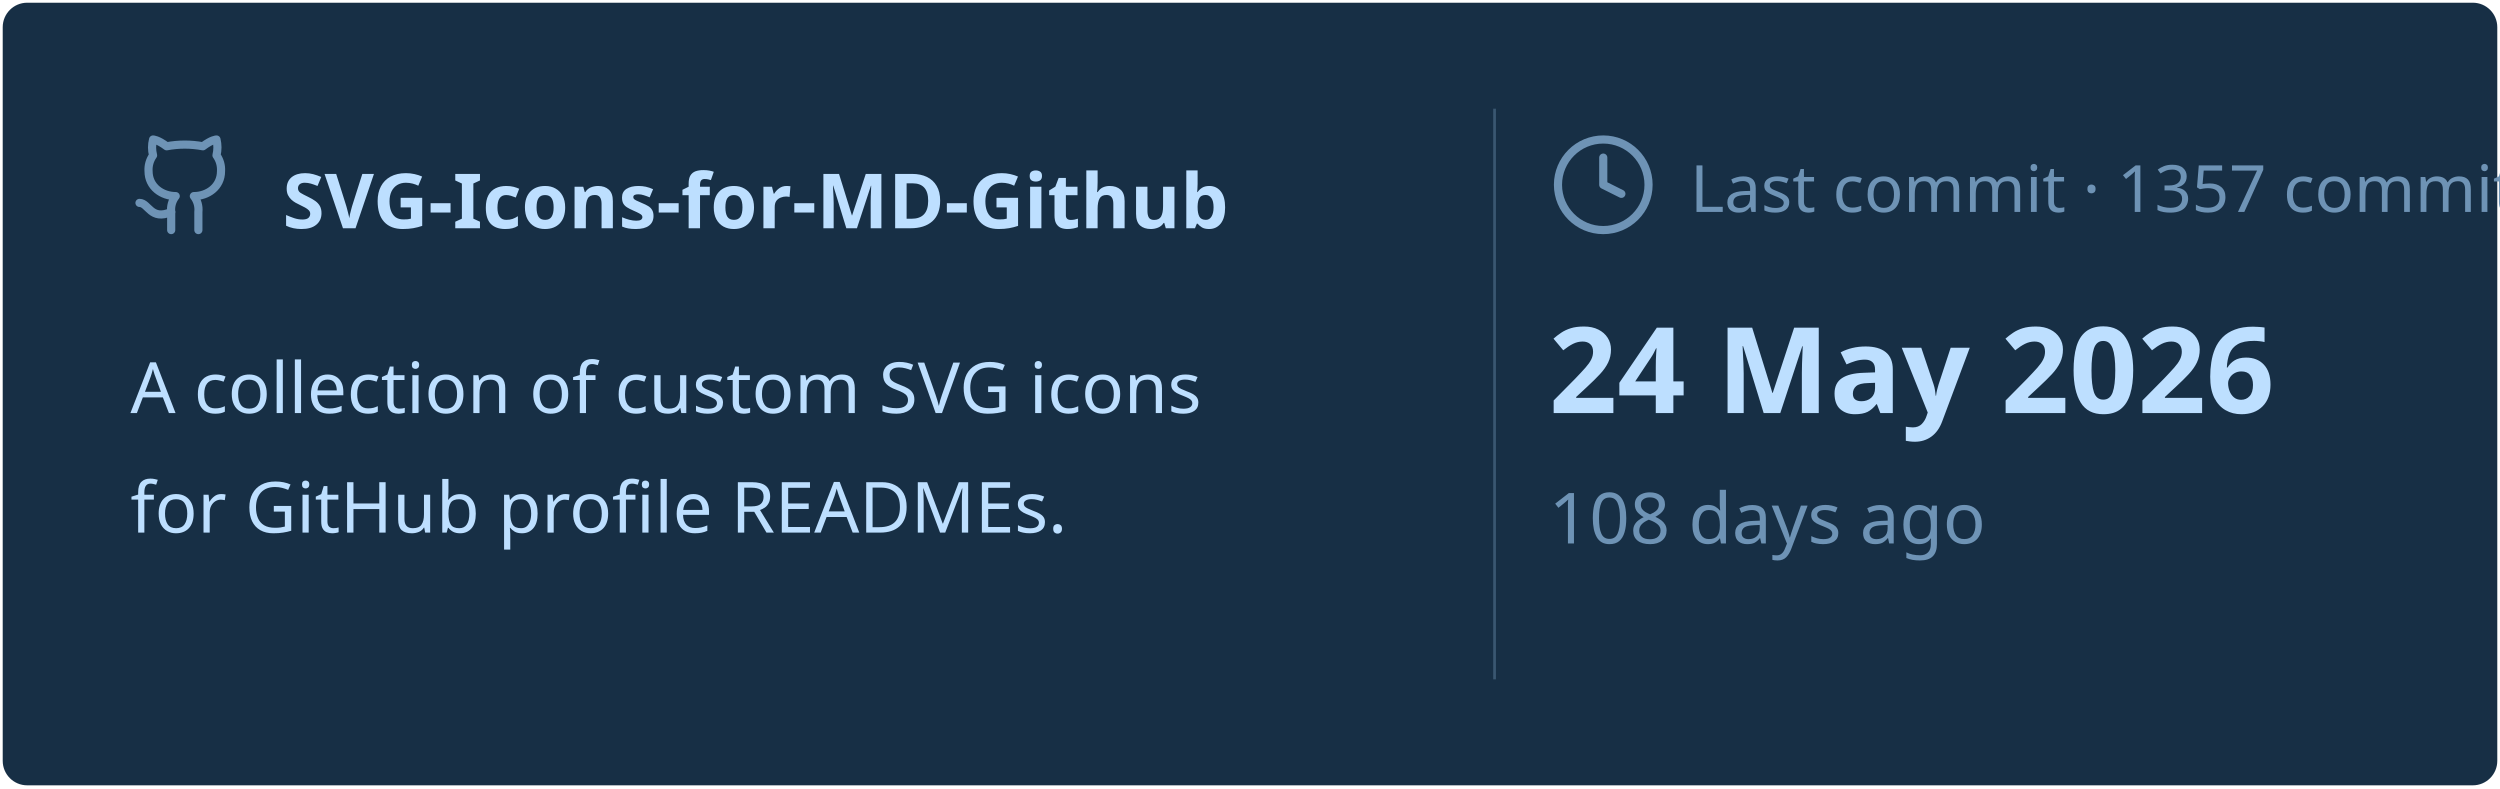
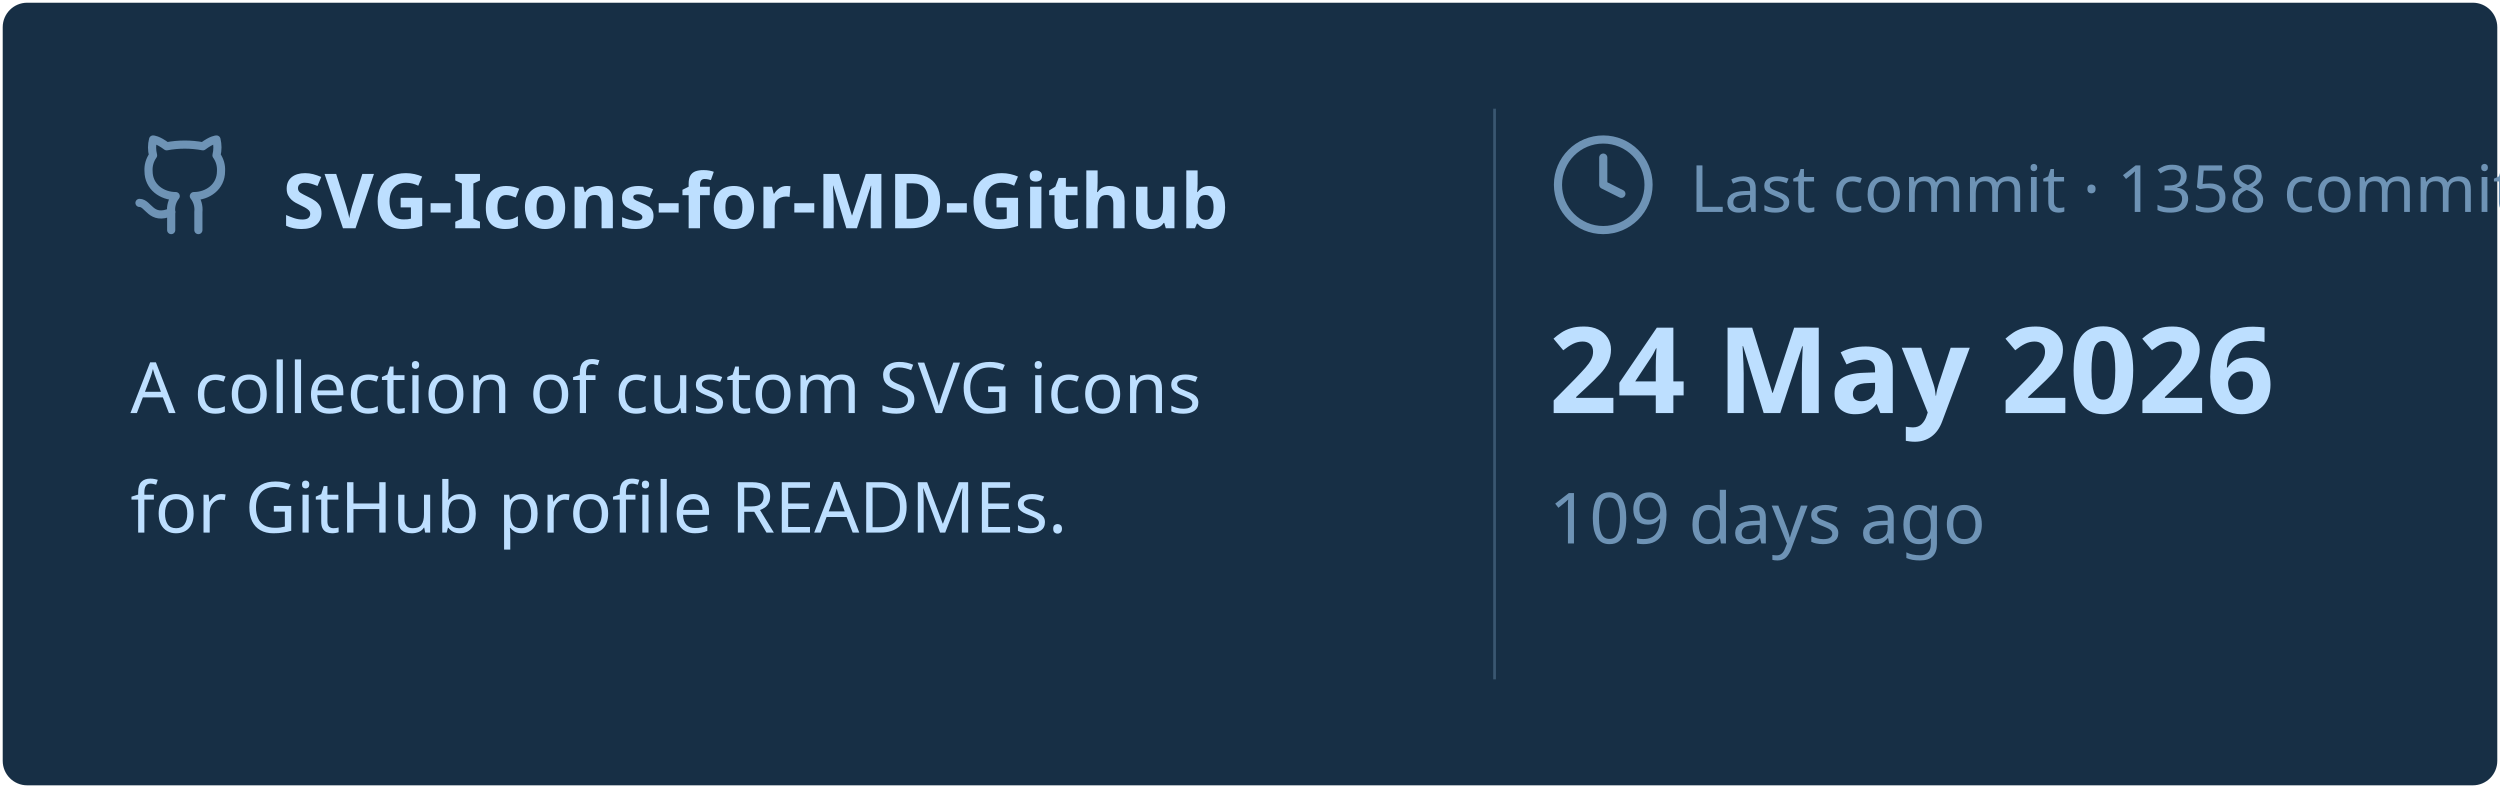
<svg xmlns="http://www.w3.org/2000/svg" viewBox="0 0 460 145" width="460px" height="145px">
  <rect stroke="#000000" stroke-opacity="0" fill="#172F45" rx="4.5" x="0.5" y="0.5" width="459" height="144" />
  <g transform="translate(24, 42)">
    <svg x="0" y="-18" width="20" height="20" viewBox="0 0 24 24" fill="none" stroke="#6E93B5" stroke-width="1.8" stroke-linecap="round" stroke-linejoin="round">
      <path d="M15 22v-4a4.8 4.8 0 0 0-1-3.5c3 0 6-2 6-5.5.08-1.25-.27-2.48-1-3.5.28-1.15.28-2.35 0-3.5 0 0-1 0-3 1.5-2.64-.5-5.36-.5-8 0C6 2 5 2 5 2c-.3 1.15-.3 2.35 0 3.5A5.403 5.403 0 0 0 4 9c0 3.5 3 5.5 6 5.5-.39.49-.68 1.05-.85 1.65-.17.6-.22 1.23-.15 1.85v4" />
      <path d="M9 18c-4.51 2-5-2-7-2" />
    </svg>
    <text x="28" y="0" font-family="&quot;Segoe UI&quot;, Ubuntu, sans-serif" font-size="14" font-weight="700" fill="#BDDFFF">SVG-Icons-for-MD-Github</text>
  </g>
  <text x="24" y="76" font-family="&quot;Segoe UI&quot;, Ubuntu, sans-serif" font-size="13" font-weight="400" fill="#BDDFFF">A collection of custom SVG icons</text>
  <text x="24" y="98" font-family="&quot;Segoe UI&quot;, Ubuntu, sans-serif" font-size="13" font-weight="400" fill="#BDDFFF">for GitHub profile READMEs.</text>
  <line x1="275" y1="20" x2="275" y2="125" stroke="#6E93B5" stroke-width="0.5" stroke-opacity="0.4" />
  <svg x="285" y="24" width="20" height="20" viewBox="0 0 24 24" fill="none" stroke="#6E93B5" stroke-width="1.8" stroke-linecap="round" stroke-linejoin="round">
    <circle cx="12" cy="12" r="10" />
    <polyline points="12 6 12 12 16 14" />
  </svg>
-   <text x="311" y="39" font-family="&quot;Segoe UI&quot;, Ubuntu, sans-serif" font-size="12" font-weight="400" fill="#6E93B5">Last commit · 1357 commits</text>
+   <text x="311" y="39" font-family="&quot;Segoe UI&quot;, Ubuntu, sans-serif" font-size="12" font-weight="400" fill="#6E93B5">Last commit · 1358 commits</text>
  <text x="285" y="76" font-family="&quot;Segoe UI&quot;, Ubuntu, sans-serif" font-size="22" font-weight="700" fill="#BDDFFF">24 May 2026</text>
-   <text x="285" y="100" font-family="&quot;Segoe UI&quot;, Ubuntu, sans-serif" font-size="13" font-weight="400" fill="#6E93B5">108 days ago</text>
+   <text x="285" y="100" font-family="&quot;Segoe UI&quot;, Ubuntu, sans-serif" font-size="13" font-weight="400" fill="#6E93B5">109 days ago</text>
</svg>
